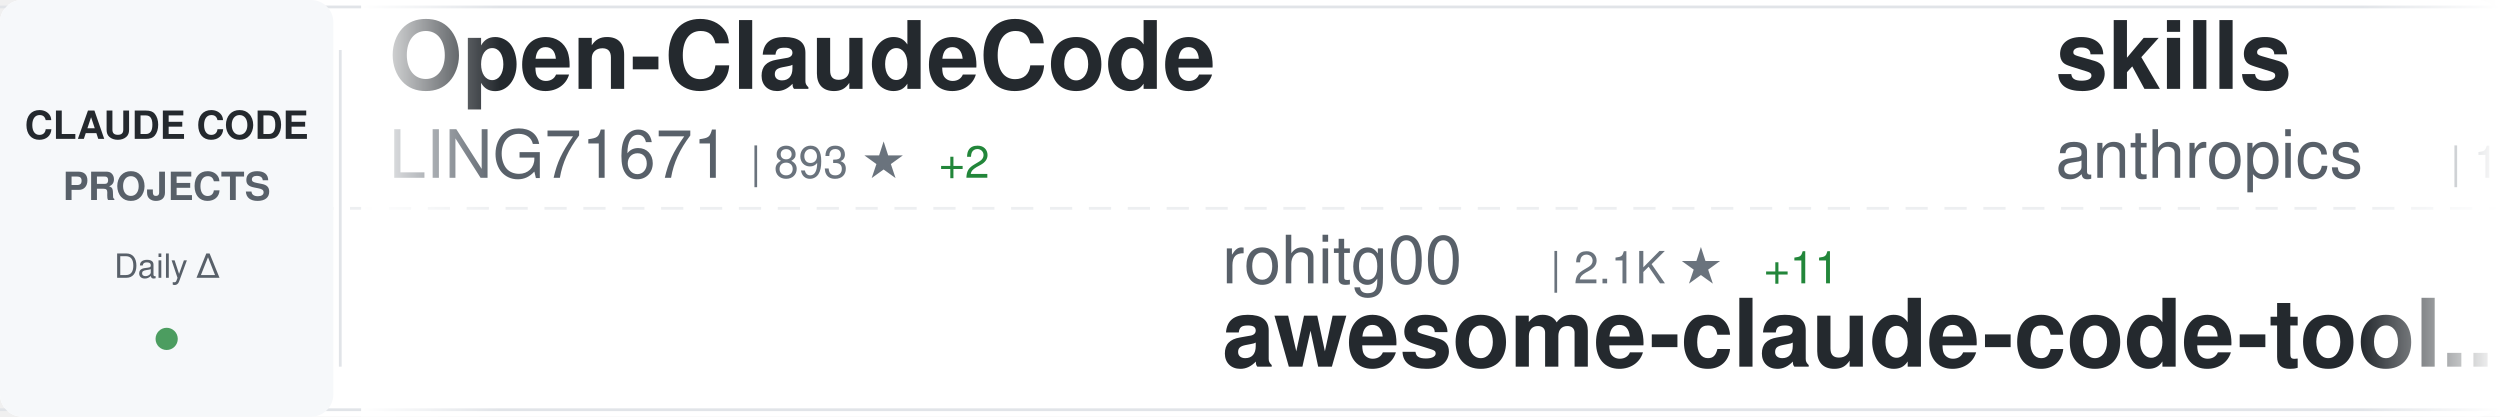
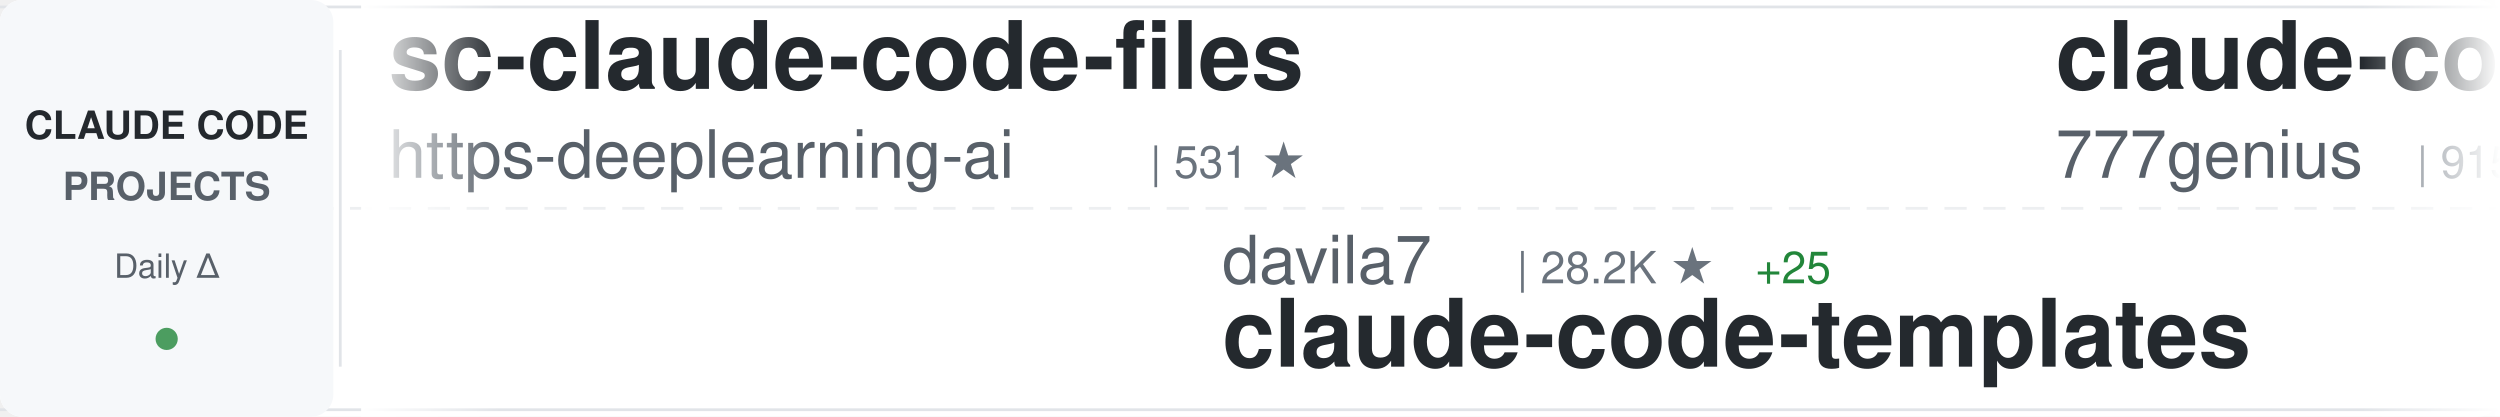
<svg xmlns="http://www.w3.org/2000/svg" width="900" height="150">
  <defs>
    <linearGradient id="awesomeLeftFade" x1="0%" y1="0%" x2="100%" y2="0%">
      <stop offset="0%" style="stop-color:#ffffff;stop-opacity:1" />
      <stop offset="100%" style="stop-color:#ffffff;stop-opacity:0" />
    </linearGradient>
    <linearGradient id="awesomeRightFade" x1="0%" y1="0%" x2="100%" y2="0%">
      <stop offset="0%" style="stop-color:#ffffff;stop-opacity:0" />
      <stop offset="100%" style="stop-color:#ffffff;stop-opacity:1" />
    </linearGradient>
  </defs>
  <rect width="900" height="150" fill="#ffffff" rx="8" />
  <rect x="0" y="2" width="900" height="1" fill="#e1e4e8" />
  <rect x="0" y="147" width="900" height="1" fill="#e1e4e8" />
  <line x1="0" y1="75" x2="900" y2="75" stroke="#e1e4e8" stroke-width="1" stroke-dasharray="8 6" opacity="0.6" />
  <rect x="0" y="0" width="120" height="150" fill="#f6f8fa" rx="8" />
  <text x="60" y="50" font-family="-apple-system, BlinkMacSystemFont, 'Segoe UI', Helvetica, Arial, sans-serif" font-size="14" font-weight="600" fill="#24292e" text-anchor="middle">CLAUDE CODE</text>
  <text x="60" y="72" font-family="-apple-system, BlinkMacSystemFont, 'Segoe UI', Helvetica, Arial, sans-serif" font-size="14" font-weight="600" fill="#586069" text-anchor="middle">PROJECTS</text>
  <text x="60" y="100" font-family="-apple-system, BlinkMacSystemFont, 'Segoe UI', Helvetica, Arial, sans-serif" font-size="12" font-weight="500" fill="#586069" text-anchor="middle">Daily Δ</text>
  <circle cx="60" cy="122" r="4" fill="#22863a" opacity="0.8" />
  <rect x="122" y="18" width="1" height="114" fill="#e1e4e8" />
  <clipPath id="awesomeTickerClip">
    <rect x="130" y="0" width="770" height="150" />
  </clipPath>
  <g clip-path="url(#awesomeTickerClip)">
    <g id="awesomeTickerItems">
      <animateTransform attributeName="transform" attributeType="XML" type="translate" from="0 0" to="-3000 0" dur="54s" repeatCount="indefinite" />
      <g transform="translate(0, 0)">
+         <text x="140" y="32" font-family="-apple-system, BlinkMacSystemFont, 'Segoe UI', Helvetica, Arial, sans-serif" font-size="34" font-weight="600" fill="#24292e">sc-claude-code-files</text>
+         <text x="140" y="64" font-family="-apple-system, BlinkMacSystemFont, 'Segoe UI', Helvetica, Arial, sans-serif" font-size="24" font-weight="400" fill="#586069">https-deeplearning-ai</text>
+         <text x="414" y="64" font-family="-apple-system, BlinkMacSystemFont, 'Segoe UI', Helvetica, Arial, sans-serif" font-size="16" font-weight="500" fill="#6a737d">| 531 ★</text>
+       </g>
+       <g transform="translate(300, 0)">
+         <text x="140" y="102" font-family="-apple-system, BlinkMacSystemFont, 'Segoe UI', Helvetica, Arial, sans-serif" font-size="24" font-weight="400" fill="#586069">davila7</text>
+         <text x="246" y="102" font-family="-apple-system, BlinkMacSystemFont, 'Segoe UI', Helvetica, Arial, sans-serif" font-size="16" font-weight="500" fill="#6a737d">| 28.2K ★</text>
+         <text x="332" y="102" font-family="-apple-system, BlinkMacSystemFont, 'Segoe UI', Helvetica, Arial, sans-serif" font-size="16" font-weight="500" fill="#22863a"> +25</text>
+         <text x="140" y="132" font-family="-apple-system, BlinkMacSystemFont, 'Segoe UI', Helvetica, Arial, sans-serif" font-size="34" font-weight="600" fill="#24292e">claude-code-templates</text>
+       </g>
+       <g transform="translate(600, 0)">
+         <text x="140" y="32" font-family="-apple-system, BlinkMacSystemFont, 'Segoe UI', Helvetica, Arial, sans-serif" font-size="34" font-weight="600" fill="#24292e">claude-code-source-code</text>
+         <text x="140" y="64" font-family="-apple-system, BlinkMacSystemFont, 'Segoe UI', Helvetica, Arial, sans-serif" font-size="24" font-weight="400" fill="#586069">777genius</text>
+         <text x="270" y="64" font-family="-apple-system, BlinkMacSystemFont, 'Segoe UI', Helvetica, Arial, sans-serif" font-size="16" font-weight="500" fill="#6a737d">| 915 ★</text>
+       </g>
+       <g transform="translate(900, 0)">
+         <text x="140" y="102" font-family="-apple-system, BlinkMacSystemFont, 'Segoe UI', Helvetica, Arial, sans-serif" font-size="24" font-weight="400" fill="#586069">Windy3f3f3f3f</text>
+         <text x="318" y="102" font-family="-apple-system, BlinkMacSystemFont, 'Segoe UI', Helvetica, Arial, sans-serif" font-size="16" font-weight="500" fill="#6a737d">| 2.7K ★</text>
+         <text x="395" y="102" font-family="-apple-system, BlinkMacSystemFont, 'Segoe UI', Helvetica, Arial, sans-serif" font-size="16" font-weight="500" fill="#22863a"> +6</text>
+         <text x="140" y="132" font-family="-apple-system, BlinkMacSystemFont, 'Segoe UI', Helvetica, Arial, sans-serif" font-size="34" font-weight="600" fill="#24292e">how-claude-code-works</text>
+       </g>
+       <g transform="translate(1200, 0)">
+         <text x="140" y="32" font-family="-apple-system, BlinkMacSystemFont, 'Segoe UI', Helvetica, Arial, sans-serif" font-size="34" font-weight="600" fill="#24292e">claude-code-proxy</text>
+         <text x="140" y="64" font-family="-apple-system, BlinkMacSystemFont, 'Segoe UI', Helvetica, Arial, sans-serif" font-size="24" font-weight="400" fill="#586069">1rgs</text>
+         <text x="210" y="64" font-family="-apple-system, BlinkMacSystemFont, 'Segoe UI', Helvetica, Arial, sans-serif" font-size="16" font-weight="500" fill="#6a737d">| 3.6K ★</text>
+         <text x="287" y="64" font-family="-apple-system, BlinkMacSystemFont, 'Segoe UI', Helvetica, Arial, sans-serif" font-size="16" font-weight="500" fill="#22863a"> +1</text>
+       </g>
+       <g transform="translate(1500, 0)">
+         <text x="140" y="102" font-family="-apple-system, BlinkMacSystemFont, 'Segoe UI', Helvetica, Arial, sans-serif" font-size="24" font-weight="400" fill="#586069">VoltAgent</text>
+         <text x="270" y="102" font-family="-apple-system, BlinkMacSystemFont, 'Segoe UI', Helvetica, Arial, sans-serif" font-size="16" font-weight="500" fill="#6a737d">| 22.1K ★</text>
+         <text x="356" y="102" font-family="-apple-system, BlinkMacSystemFont, 'Segoe UI', Helvetica, Arial, sans-serif" font-size="16" font-weight="500" fill="#22863a"> +58</text>
+         <text x="140" y="132" font-family="-apple-system, BlinkMacSystemFont, 'Segoe UI', Helvetica, Arial, sans-serif" font-size="34" font-weight="600" fill="#24292e">awesome-claude-code-suba...</text>
+       </g>
+       <g transform="translate(1800, 0)">
        <text x="140" y="32" font-family="-apple-system, BlinkMacSystemFont, 'Segoe UI', Helvetica, Arial, sans-serif" font-size="34" font-weight="600" fill="#24292e">Open-ClaudeCode</text>
        <text x="140" y="64" font-family="-apple-system, BlinkMacSystemFont, 'Segoe UI', Helvetica, Arial, sans-serif" font-size="24" font-weight="400" fill="#586069">LING71671</text>
        <text x="270" y="64" font-family="-apple-system, BlinkMacSystemFont, 'Segoe UI', Helvetica, Arial, sans-serif" font-size="16" font-weight="500" fill="#6a737d">| 893 ★</text>
-         <text x="338" y="64" font-family="-apple-system, BlinkMacSystemFont, 'Segoe UI', Helvetica, Arial, sans-serif" font-size="16" font-weight="500" fill="#22863a"> +2</text>
-       </g>
-       <g transform="translate(300, 0)">
-         <text x="140" y="102" font-family="-apple-system, BlinkMacSystemFont, 'Segoe UI', Helvetica, Arial, sans-serif" font-size="24" font-weight="400" fill="#586069">rohitg00</text>
-         <text x="258" y="102" font-family="-apple-system, BlinkMacSystemFont, 'Segoe UI', Helvetica, Arial, sans-serif" font-size="16" font-weight="500" fill="#6a737d">| 2.1K ★</text>
-         <text x="335" y="102" font-family="-apple-system, BlinkMacSystemFont, 'Segoe UI', Helvetica, Arial, sans-serif" font-size="16" font-weight="500" fill="#22863a"> +11</text>
-         <text x="140" y="132" font-family="-apple-system, BlinkMacSystemFont, 'Segoe UI', Helvetica, Arial, sans-serif" font-size="34" font-weight="600" fill="#24292e">awesome-claude-code-tool...</text>
-       </g>
-       <g transform="translate(600, 0)">
-         <text x="140" y="32" font-family="-apple-system, BlinkMacSystemFont, 'Segoe UI', Helvetica, Arial, sans-serif" font-size="34" font-weight="600" fill="#24292e">skills</text>
-         <text x="140" y="64" font-family="-apple-system, BlinkMacSystemFont, 'Segoe UI', Helvetica, Arial, sans-serif" font-size="24" font-weight="400" fill="#586069">anthropics</text>
-         <text x="282" y="64" font-family="-apple-system, BlinkMacSystemFont, 'Segoe UI', Helvetica, Arial, sans-serif" font-size="16" font-weight="500" fill="#6a737d">| 152.9K ★</text>
-         <text x="377" y="64" font-family="-apple-system, BlinkMacSystemFont, 'Segoe UI', Helvetica, Arial, sans-serif" font-size="16" font-weight="500" fill="#22863a"> +345</text>
-       </g>
-       <g transform="translate(900, 0)">
-         <text x="140" y="102" font-family="-apple-system, BlinkMacSystemFont, 'Segoe UI', Helvetica, Arial, sans-serif" font-size="24" font-weight="400" fill="#586069">luyao618</text>
-         <text x="258" y="102" font-family="-apple-system, BlinkMacSystemFont, 'Segoe UI', Helvetica, Arial, sans-serif" font-size="16" font-weight="500" fill="#6a737d">| 1.5K ★</text>
-         <text x="335" y="102" font-family="-apple-system, BlinkMacSystemFont, 'Segoe UI', Helvetica, Arial, sans-serif" font-size="16" font-weight="500" fill="#22863a"> +1</text>
-         <text x="140" y="132" font-family="-apple-system, BlinkMacSystemFont, 'Segoe UI', Helvetica, Arial, sans-serif" font-size="34" font-weight="600" fill="#24292e">Claude-Code-Source-Study</text>
-       </g>
-       <g transform="translate(1200, 0)">
-         <text x="140" y="32" font-family="-apple-system, BlinkMacSystemFont, 'Segoe UI', Helvetica, Arial, sans-serif" font-size="34" font-weight="600" fill="#24292e">Claude-code</text>
-         <text x="140" y="64" font-family="-apple-system, BlinkMacSystemFont, 'Segoe UI', Helvetica, Arial, sans-serif" font-size="24" font-weight="400" fill="#586069">zstmfhy</text>
-         <text x="246" y="64" font-family="-apple-system, BlinkMacSystemFont, 'Segoe UI', Helvetica, Arial, sans-serif" font-size="16" font-weight="500" fill="#6a737d">| 190 ★</text>
-       </g>
-       <g transform="translate(1500, 0)">
-         <text x="140" y="102" font-family="-apple-system, BlinkMacSystemFont, 'Segoe UI', Helvetica, Arial, sans-serif" font-size="24" font-weight="400" fill="#586069">edmund-io</text>
-         <text x="270" y="102" font-family="-apple-system, BlinkMacSystemFont, 'Segoe UI', Helvetica, Arial, sans-serif" font-size="16" font-weight="500" fill="#6a737d">| 1.5K ★</text>
-         <text x="140" y="132" font-family="-apple-system, BlinkMacSystemFont, 'Segoe UI', Helvetica, Arial, sans-serif" font-size="34" font-weight="600" fill="#24292e">edmunds-claude-code</text>
-       </g>
-       <g transform="translate(1800, 0)">
-         <text x="140" y="32" font-family="-apple-system, BlinkMacSystemFont, 'Segoe UI', Helvetica, Arial, sans-serif" font-size="34" font-weight="600" fill="#24292e">claude-code-showcase</text>
-         <text x="140" y="64" font-family="-apple-system, BlinkMacSystemFont, 'Segoe UI', Helvetica, Arial, sans-serif" font-size="24" font-weight="400" fill="#586069">ChrisWiles</text>
-         <text x="282" y="64" font-family="-apple-system, BlinkMacSystemFont, 'Segoe UI', Helvetica, Arial, sans-serif" font-size="16" font-weight="500" fill="#6a737d">| 6.0K ★</text>
-         <text x="359" y="64" font-family="-apple-system, BlinkMacSystemFont, 'Segoe UI', Helvetica, Arial, sans-serif" font-size="16" font-weight="500" fill="#22863a"> +1</text>
+         <text x="338" y="64" font-family="-apple-system, BlinkMacSystemFont, 'Segoe UI', Helvetica, Arial, sans-serif" font-size="16" font-weight="500" fill="#22863a"> +1</text>
      </g>
      <g transform="translate(2100, 0)">
-         <text x="140" y="102" font-family="-apple-system, BlinkMacSystemFont, 'Segoe UI', Helvetica, Arial, sans-serif" font-size="24" font-weight="400" fill="#586069">anthropics</text>
-         <text x="282" y="102" font-family="-apple-system, BlinkMacSystemFont, 'Segoe UI', Helvetica, Arial, sans-serif" font-size="16" font-weight="500" fill="#6a737d">| 8.1K ★</text>
-         <text x="359" y="102" font-family="-apple-system, BlinkMacSystemFont, 'Segoe UI', Helvetica, Arial, sans-serif" font-size="16" font-weight="500" fill="#22863a"> +8</text>
-         <text x="140" y="132" font-family="-apple-system, BlinkMacSystemFont, 'Segoe UI', Helvetica, Arial, sans-serif" font-size="34" font-weight="600" fill="#24292e">claude-code-action</text>
+         <text x="140" y="102" font-family="-apple-system, BlinkMacSystemFont, 'Segoe UI', Helvetica, Arial, sans-serif" font-size="24" font-weight="400" fill="#586069">andrew-kramer-inno</text>
+         <text x="378" y="102" font-family="-apple-system, BlinkMacSystemFont, 'Segoe UI', Helvetica, Arial, sans-serif" font-size="16" font-weight="500" fill="#6a737d">| 590 ★</text>
+         <text x="140" y="132" font-family="-apple-system, BlinkMacSystemFont, 'Segoe UI', Helvetica, Arial, sans-serif" font-size="34" font-weight="600" fill="#24292e">claude-code-source-build</text>
      </g>
      <g transform="translate(2400, 0)">
-         <text x="140" y="32" font-family="-apple-system, BlinkMacSystemFont, 'Segoe UI', Helvetica, Arial, sans-serif" font-size="34" font-weight="600" fill="#24292e">my-claude-code-setup</text>
-         <text x="140" y="64" font-family="-apple-system, BlinkMacSystemFont, 'Segoe UI', Helvetica, Arial, sans-serif" font-size="24" font-weight="400" fill="#586069">centminmod</text>
-         <text x="282" y="64" font-family="-apple-system, BlinkMacSystemFont, 'Segoe UI', Helvetica, Arial, sans-serif" font-size="16" font-weight="500" fill="#6a737d">| 2.4K ★</text>
+         <text x="140" y="32" font-family="-apple-system, BlinkMacSystemFont, 'Segoe UI', Helvetica, Arial, sans-serif" font-size="34" font-weight="600" fill="#24292e">claude-code-source-code-...</text>
+         <text x="140" y="64" font-family="-apple-system, BlinkMacSystemFont, 'Segoe UI', Helvetica, Arial, sans-serif" font-size="24" font-weight="400" fill="#586069">ghuntley</text>
+         <text x="258" y="64" font-family="-apple-system, BlinkMacSystemFont, 'Segoe UI', Helvetica, Arial, sans-serif" font-size="16" font-weight="500" fill="#6a737d">| 985 ★</text>
      </g>
      <g transform="translate(2700, 0)">
-         <text x="140" y="102" font-family="-apple-system, BlinkMacSystemFont, 'Segoe UI', Helvetica, Arial, sans-serif" font-size="24" font-weight="400" fill="#586069">Donchitos</text>
-         <text x="270" y="102" font-family="-apple-system, BlinkMacSystemFont, 'Segoe UI', Helvetica, Arial, sans-serif" font-size="16" font-weight="500" fill="#6a737d">| 21.9K ★</text>
-         <text x="356" y="102" font-family="-apple-system, BlinkMacSystemFont, 'Segoe UI', Helvetica, Arial, sans-serif" font-size="16" font-weight="500" fill="#22863a"> +44</text>
-         <text x="140" y="132" font-family="-apple-system, BlinkMacSystemFont, 'Segoe UI', Helvetica, Arial, sans-serif" font-size="34" font-weight="600" fill="#24292e">Claude-Code-Game-Studios</text>
+         <text x="140" y="102" font-family="-apple-system, BlinkMacSystemFont, 'Segoe UI', Helvetica, Arial, sans-serif" font-size="24" font-weight="400" fill="#586069">kodu-ai</text>
+         <text x="246" y="102" font-family="-apple-system, BlinkMacSystemFont, 'Segoe UI', Helvetica, Arial, sans-serif" font-size="16" font-weight="500" fill="#6a737d">| 5.3K ★</text>
+         <text x="323" y="102" font-family="-apple-system, BlinkMacSystemFont, 'Segoe UI', Helvetica, Arial, sans-serif" font-size="16" font-weight="500" fill="#22863a"> +1</text>
+         <text x="140" y="132" font-family="-apple-system, BlinkMacSystemFont, 'Segoe UI', Helvetica, Arial, sans-serif" font-size="34" font-weight="600" fill="#24292e">claude-coder</text>
      </g>
      <g transform="translate(3000, 0)">
-         <text x="140" y="32" font-family="-apple-system, BlinkMacSystemFont, 'Segoe UI', Helvetica, Arial, sans-serif" font-size="34" font-weight="600" fill="#24292e">Open-ClaudeCode</text>
-         <text x="140" y="64" font-family="-apple-system, BlinkMacSystemFont, 'Segoe UI', Helvetica, Arial, sans-serif" font-size="24" font-weight="400" fill="#586069">LING71671</text>
-         <text x="270" y="64" font-family="-apple-system, BlinkMacSystemFont, 'Segoe UI', Helvetica, Arial, sans-serif" font-size="16" font-weight="500" fill="#6a737d">| 893 ★</text>
-         <text x="338" y="64" font-family="-apple-system, BlinkMacSystemFont, 'Segoe UI', Helvetica, Arial, sans-serif" font-size="16" font-weight="500" fill="#22863a"> +2</text>
+         <text x="140" y="32" font-family="-apple-system, BlinkMacSystemFont, 'Segoe UI', Helvetica, Arial, sans-serif" font-size="34" font-weight="600" fill="#24292e">sc-claude-code-files</text>
+         <text x="140" y="64" font-family="-apple-system, BlinkMacSystemFont, 'Segoe UI', Helvetica, Arial, sans-serif" font-size="24" font-weight="400" fill="#586069">https-deeplearning-ai</text>
+         <text x="414" y="64" font-family="-apple-system, BlinkMacSystemFont, 'Segoe UI', Helvetica, Arial, sans-serif" font-size="16" font-weight="500" fill="#6a737d">| 531 ★</text>
      </g>
      <g transform="translate(3300, 0)">
-         <text x="140" y="102" font-family="-apple-system, BlinkMacSystemFont, 'Segoe UI', Helvetica, Arial, sans-serif" font-size="24" font-weight="400" fill="#586069">rohitg00</text>
-         <text x="258" y="102" font-family="-apple-system, BlinkMacSystemFont, 'Segoe UI', Helvetica, Arial, sans-serif" font-size="16" font-weight="500" fill="#6a737d">| 2.1K ★</text>
-         <text x="335" y="102" font-family="-apple-system, BlinkMacSystemFont, 'Segoe UI', Helvetica, Arial, sans-serif" font-size="16" font-weight="500" fill="#22863a"> +11</text>
-         <text x="140" y="132" font-family="-apple-system, BlinkMacSystemFont, 'Segoe UI', Helvetica, Arial, sans-serif" font-size="34" font-weight="600" fill="#24292e">awesome-claude-code-tool...</text>
+         <text x="140" y="102" font-family="-apple-system, BlinkMacSystemFont, 'Segoe UI', Helvetica, Arial, sans-serif" font-size="24" font-weight="400" fill="#586069">davila7</text>
+         <text x="246" y="102" font-family="-apple-system, BlinkMacSystemFont, 'Segoe UI', Helvetica, Arial, sans-serif" font-size="16" font-weight="500" fill="#6a737d">| 28.2K ★</text>
+         <text x="332" y="102" font-family="-apple-system, BlinkMacSystemFont, 'Segoe UI', Helvetica, Arial, sans-serif" font-size="16" font-weight="500" fill="#22863a"> +25</text>
+         <text x="140" y="132" font-family="-apple-system, BlinkMacSystemFont, 'Segoe UI', Helvetica, Arial, sans-serif" font-size="34" font-weight="600" fill="#24292e">claude-code-templates</text>
      </g>
      <g transform="translate(3600, 0)">
-         <text x="140" y="32" font-family="-apple-system, BlinkMacSystemFont, 'Segoe UI', Helvetica, Arial, sans-serif" font-size="34" font-weight="600" fill="#24292e">skills</text>
-         <text x="140" y="64" font-family="-apple-system, BlinkMacSystemFont, 'Segoe UI', Helvetica, Arial, sans-serif" font-size="24" font-weight="400" fill="#586069">anthropics</text>
-         <text x="282" y="64" font-family="-apple-system, BlinkMacSystemFont, 'Segoe UI', Helvetica, Arial, sans-serif" font-size="16" font-weight="500" fill="#6a737d">| 152.9K ★</text>
-         <text x="377" y="64" font-family="-apple-system, BlinkMacSystemFont, 'Segoe UI', Helvetica, Arial, sans-serif" font-size="16" font-weight="500" fill="#22863a"> +345</text>
+         <text x="140" y="32" font-family="-apple-system, BlinkMacSystemFont, 'Segoe UI', Helvetica, Arial, sans-serif" font-size="34" font-weight="600" fill="#24292e">claude-code-source-code</text>
+         <text x="140" y="64" font-family="-apple-system, BlinkMacSystemFont, 'Segoe UI', Helvetica, Arial, sans-serif" font-size="24" font-weight="400" fill="#586069">777genius</text>
+         <text x="270" y="64" font-family="-apple-system, BlinkMacSystemFont, 'Segoe UI', Helvetica, Arial, sans-serif" font-size="16" font-weight="500" fill="#6a737d">| 915 ★</text>
      </g>
      <g transform="translate(3900, 0)">
-         <text x="140" y="102" font-family="-apple-system, BlinkMacSystemFont, 'Segoe UI', Helvetica, Arial, sans-serif" font-size="24" font-weight="400" fill="#586069">luyao618</text>
-         <text x="258" y="102" font-family="-apple-system, BlinkMacSystemFont, 'Segoe UI', Helvetica, Arial, sans-serif" font-size="16" font-weight="500" fill="#6a737d">| 1.5K ★</text>
-         <text x="335" y="102" font-family="-apple-system, BlinkMacSystemFont, 'Segoe UI', Helvetica, Arial, sans-serif" font-size="16" font-weight="500" fill="#22863a"> +1</text>
-         <text x="140" y="132" font-family="-apple-system, BlinkMacSystemFont, 'Segoe UI', Helvetica, Arial, sans-serif" font-size="34" font-weight="600" fill="#24292e">Claude-Code-Source-Study</text>
+         <text x="140" y="102" font-family="-apple-system, BlinkMacSystemFont, 'Segoe UI', Helvetica, Arial, sans-serif" font-size="24" font-weight="400" fill="#586069">Windy3f3f3f3f</text>
+         <text x="318" y="102" font-family="-apple-system, BlinkMacSystemFont, 'Segoe UI', Helvetica, Arial, sans-serif" font-size="16" font-weight="500" fill="#6a737d">| 2.7K ★</text>
+         <text x="395" y="102" font-family="-apple-system, BlinkMacSystemFont, 'Segoe UI', Helvetica, Arial, sans-serif" font-size="16" font-weight="500" fill="#22863a"> +6</text>
+         <text x="140" y="132" font-family="-apple-system, BlinkMacSystemFont, 'Segoe UI', Helvetica, Arial, sans-serif" font-size="34" font-weight="600" fill="#24292e">how-claude-code-works</text>
      </g>
    </g>
  </g>
  <rect x="130" y="0" width="50" height="150" fill="url(#awesomeLeftFade)" />
  <rect x="850" y="0" width="50" height="150" fill="url(#awesomeRightFade)" />
</svg>
